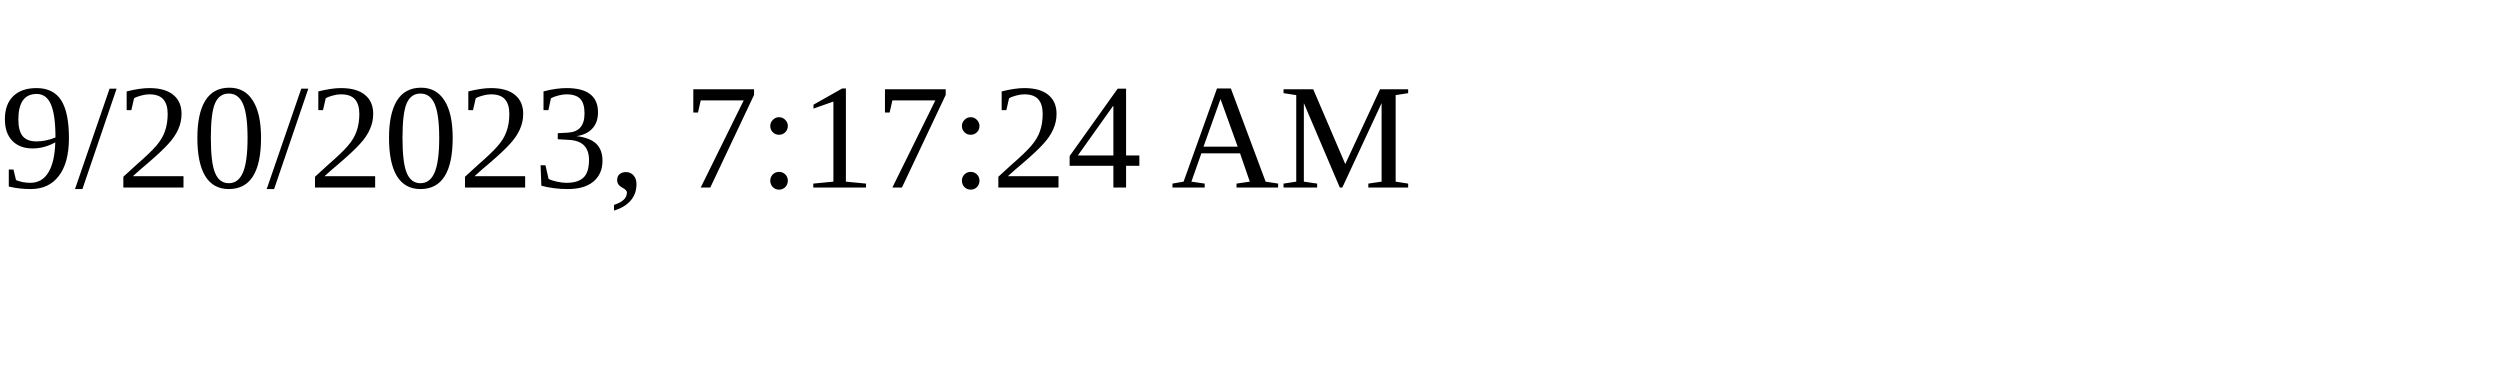
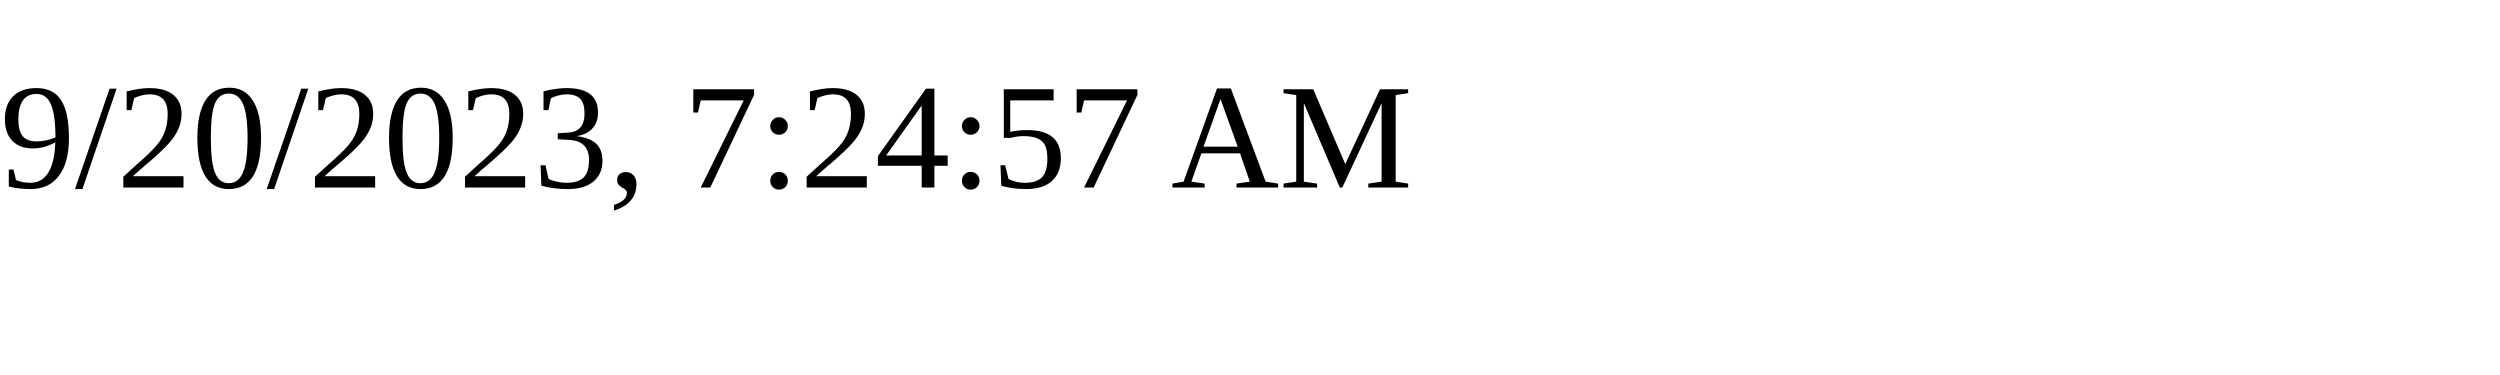
<svg xmlns="http://www.w3.org/2000/svg" height="30" width="200">
-   <text x="0" y="15">9/20/2023, 7:17:24 AM</text>
+   <text x="0" y="15">9/20/2023, 7:24:57 AM</text>
</svg>
